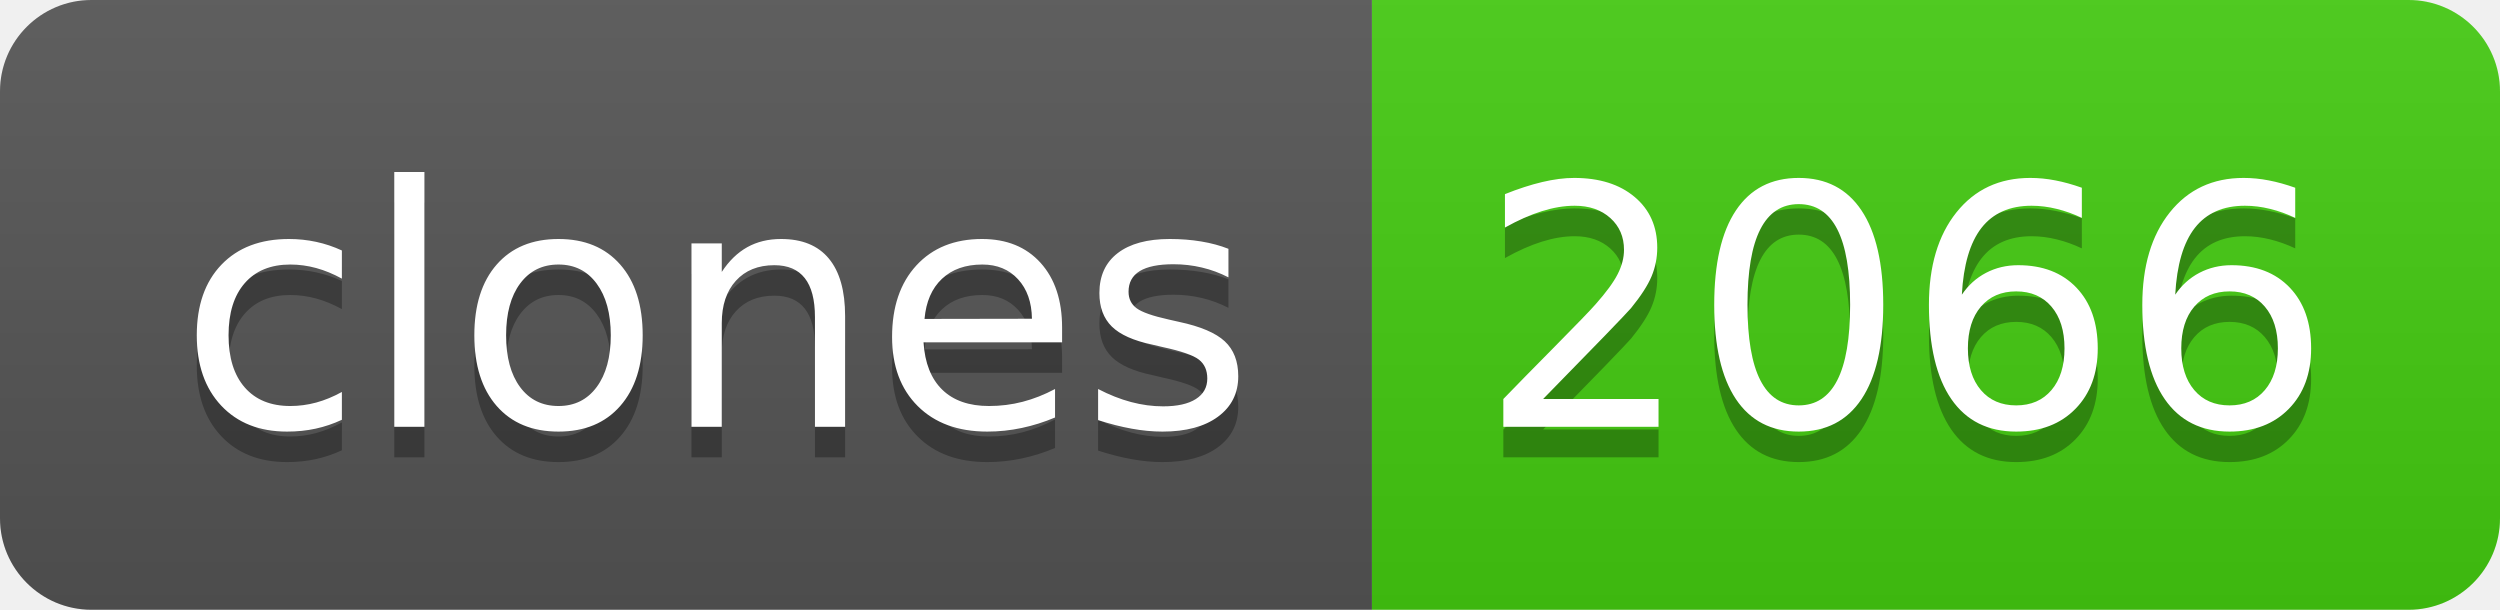
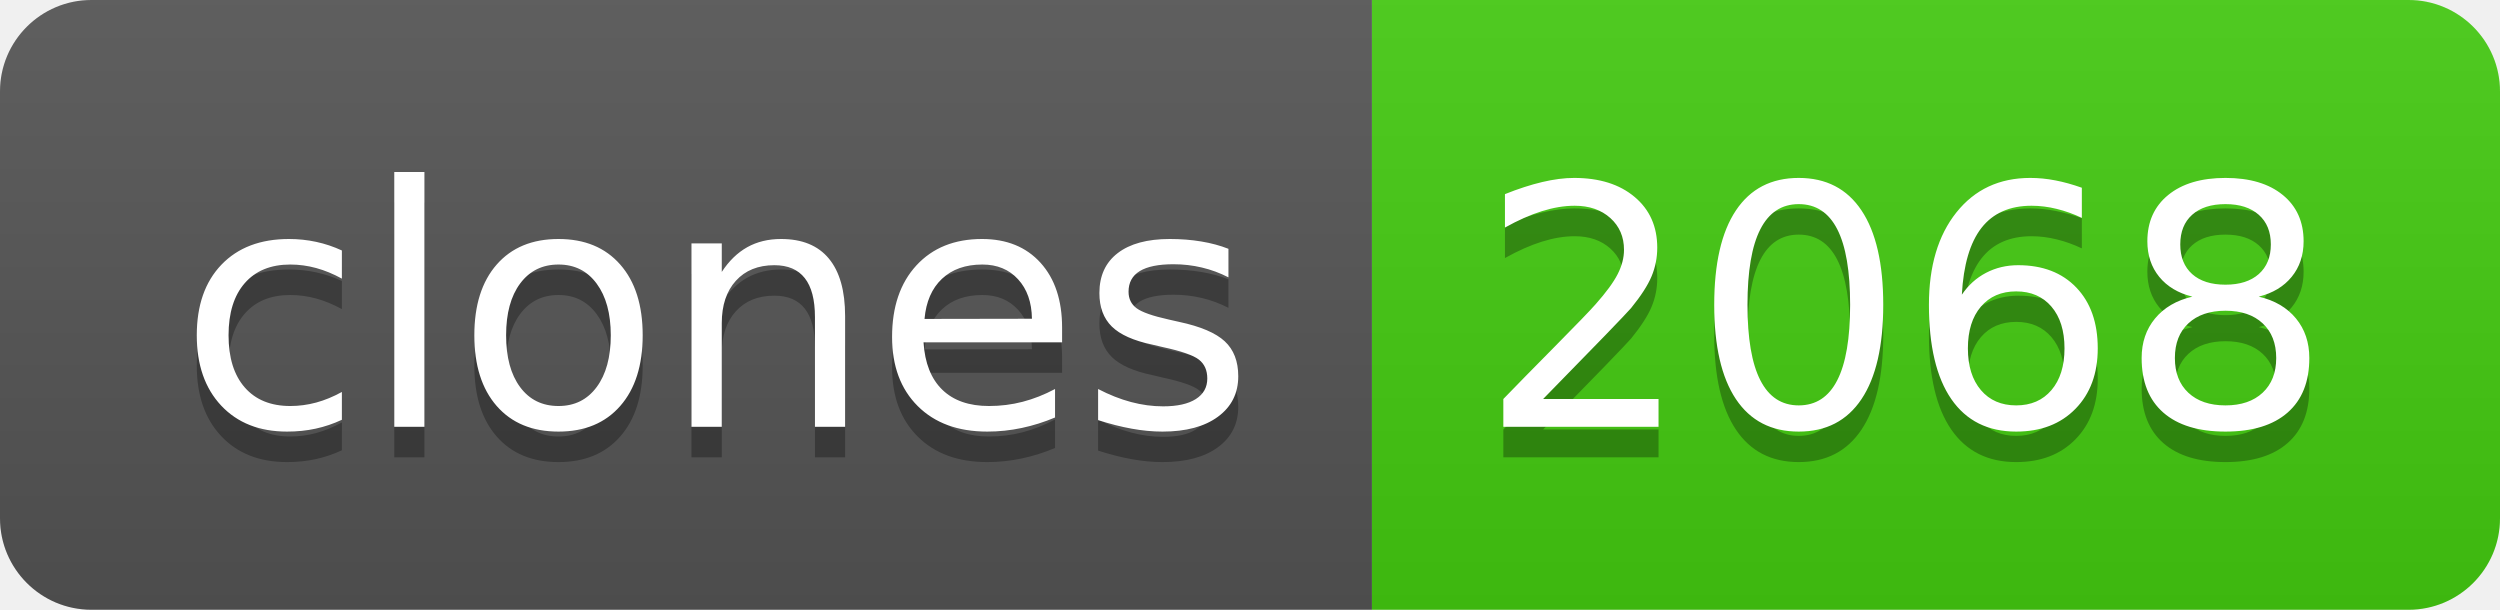
- <svg xmlns="http://www.w3.org/2000/svg" width="82" height="20" role="img" aria-label="clones: 2066">
+ <svg xmlns="http://www.w3.org/2000/svg" width="82" height="20" role="img" aria-label="clones: 2068">
  <linearGradient id="s" x2="0" y2="100%">
    <stop offset="0" stop-color="#bbb" stop-opacity=".1" />
    <stop offset="1" stop-opacity=".1" />
  </linearGradient>
  <clipPath id="r">
    <rect width="82" height="20" rx="3" fill="#fff" />
  </clipPath>
  <g clip-path="url(#r)">
    <rect width="45" height="20" fill="#555" />
    <rect x="45" width="37" height="20" fill="#4c1" />
    <rect width="82" height="20" fill="url(#s)" />
  </g>
  <g fill="#fff" text-anchor="middle" font-family="Verdana,Geneva,DejaVu Sans,sans-serif" text-rendering="geometricPrecision" font-size="110">
    <text aria-hidden="true" x="235" y="150" fill="#010101" fill-opacity=".3" transform="scale(.1)" textLength="350">clones</text>
    <text x="235" y="140" transform="scale(.1)" fill="#fff" textLength="350">clones</text>
-     <text aria-hidden="true" x="625" y="150" fill="#010101" fill-opacity=".3" transform="scale(.1)" textLength="270">2066</text>
-     <text x="625" y="140" transform="scale(.1)" fill="#fff" textLength="270">2066</text>
+     <text aria-hidden="true" x="625" y="150" fill="#010101" fill-opacity=".3" transform="scale(.1)" textLength="270">2068</text>
+     <text x="625" y="140" transform="scale(.1)" fill="#fff" textLength="270">2068</text>
  </g>
</svg>
